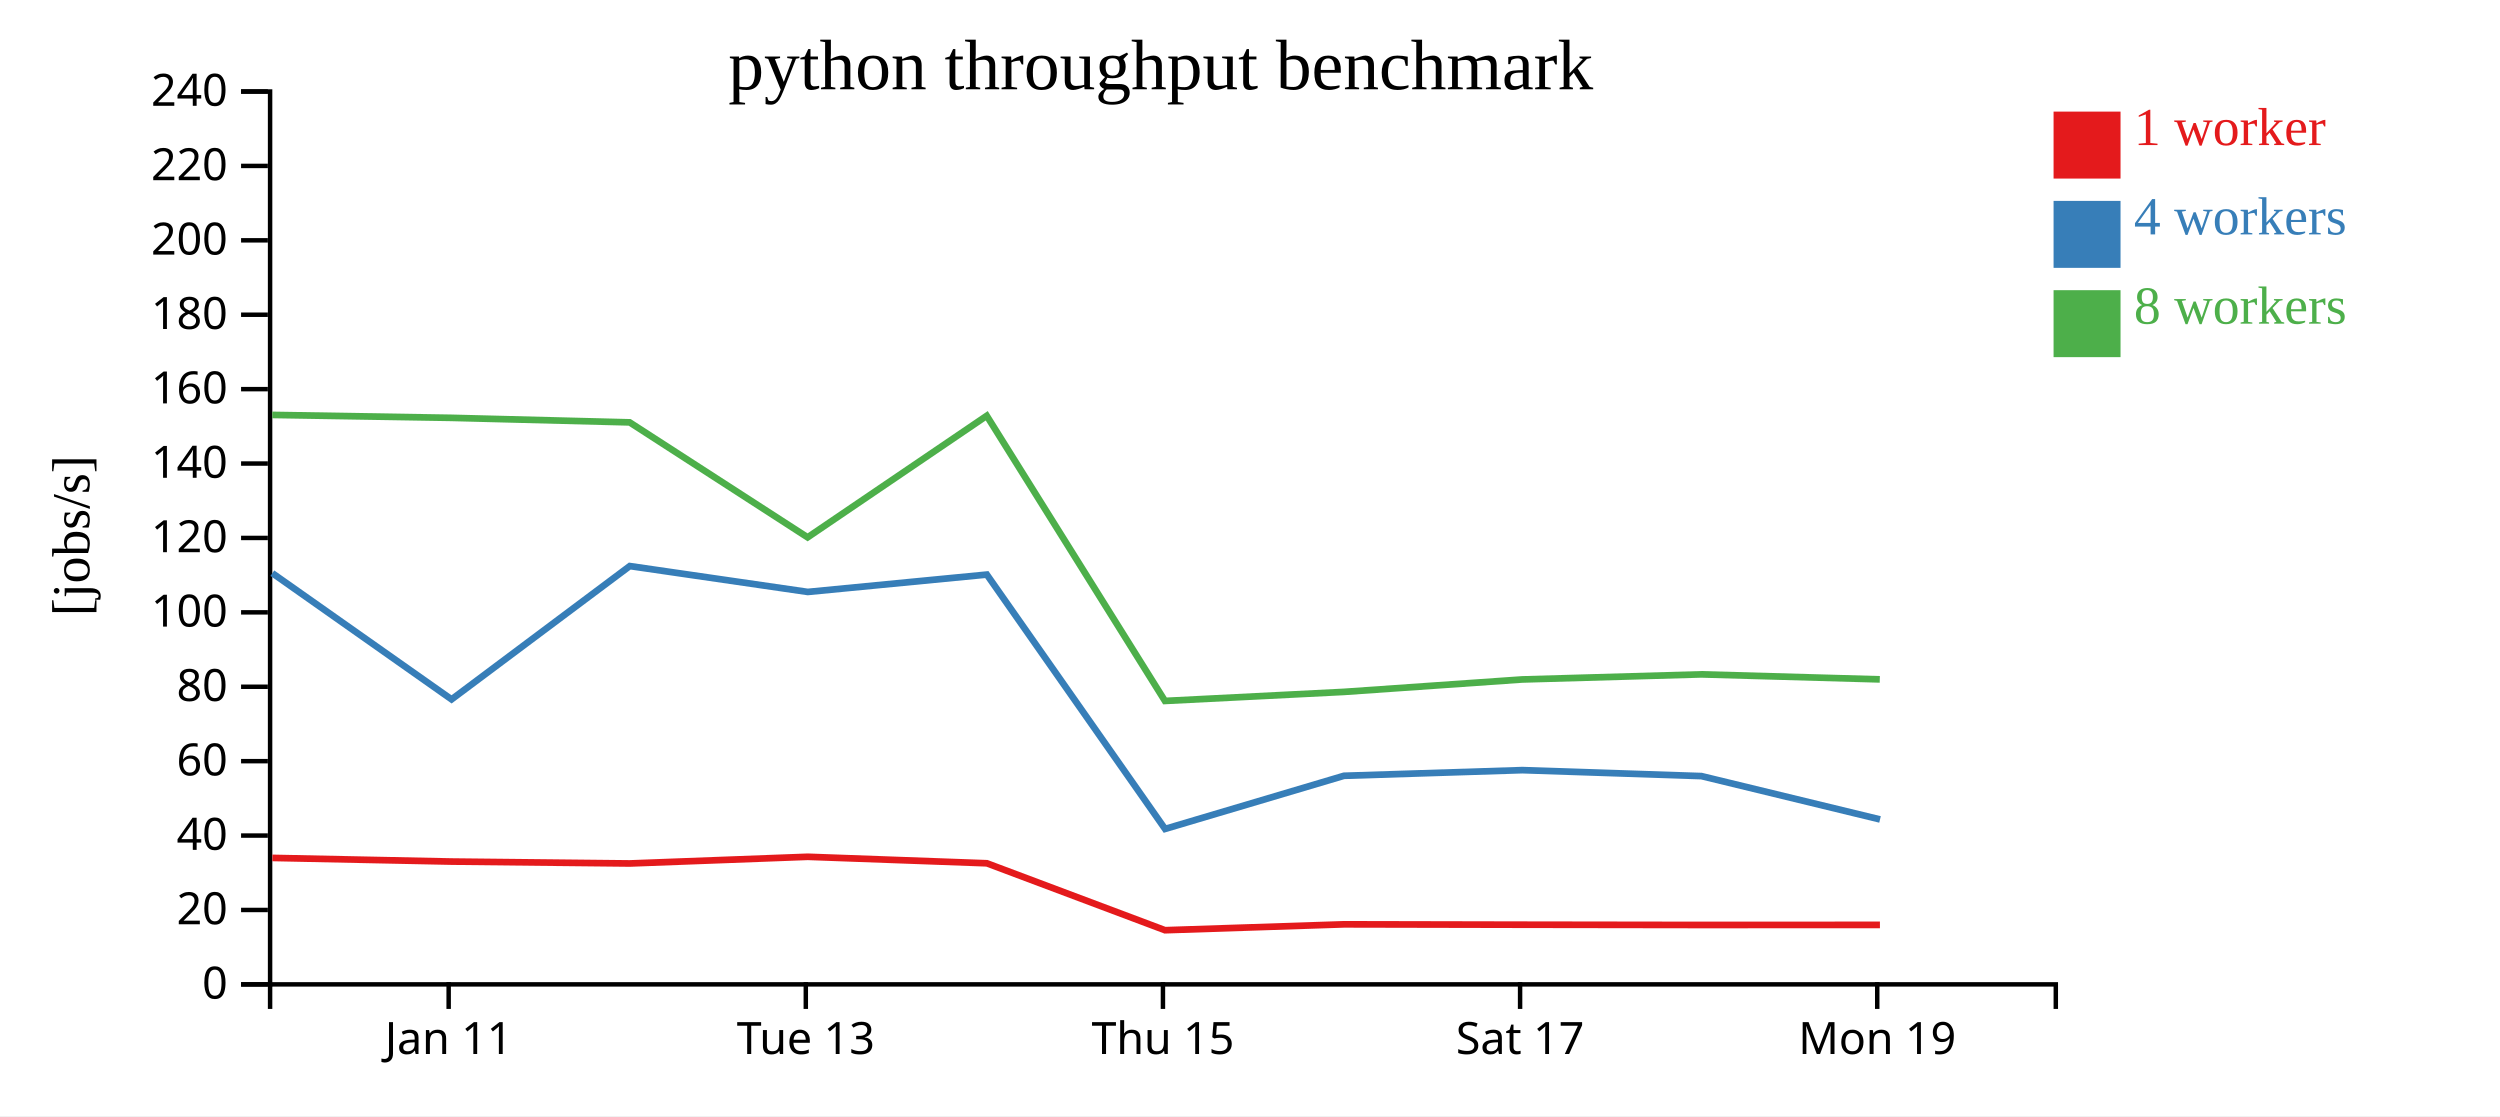
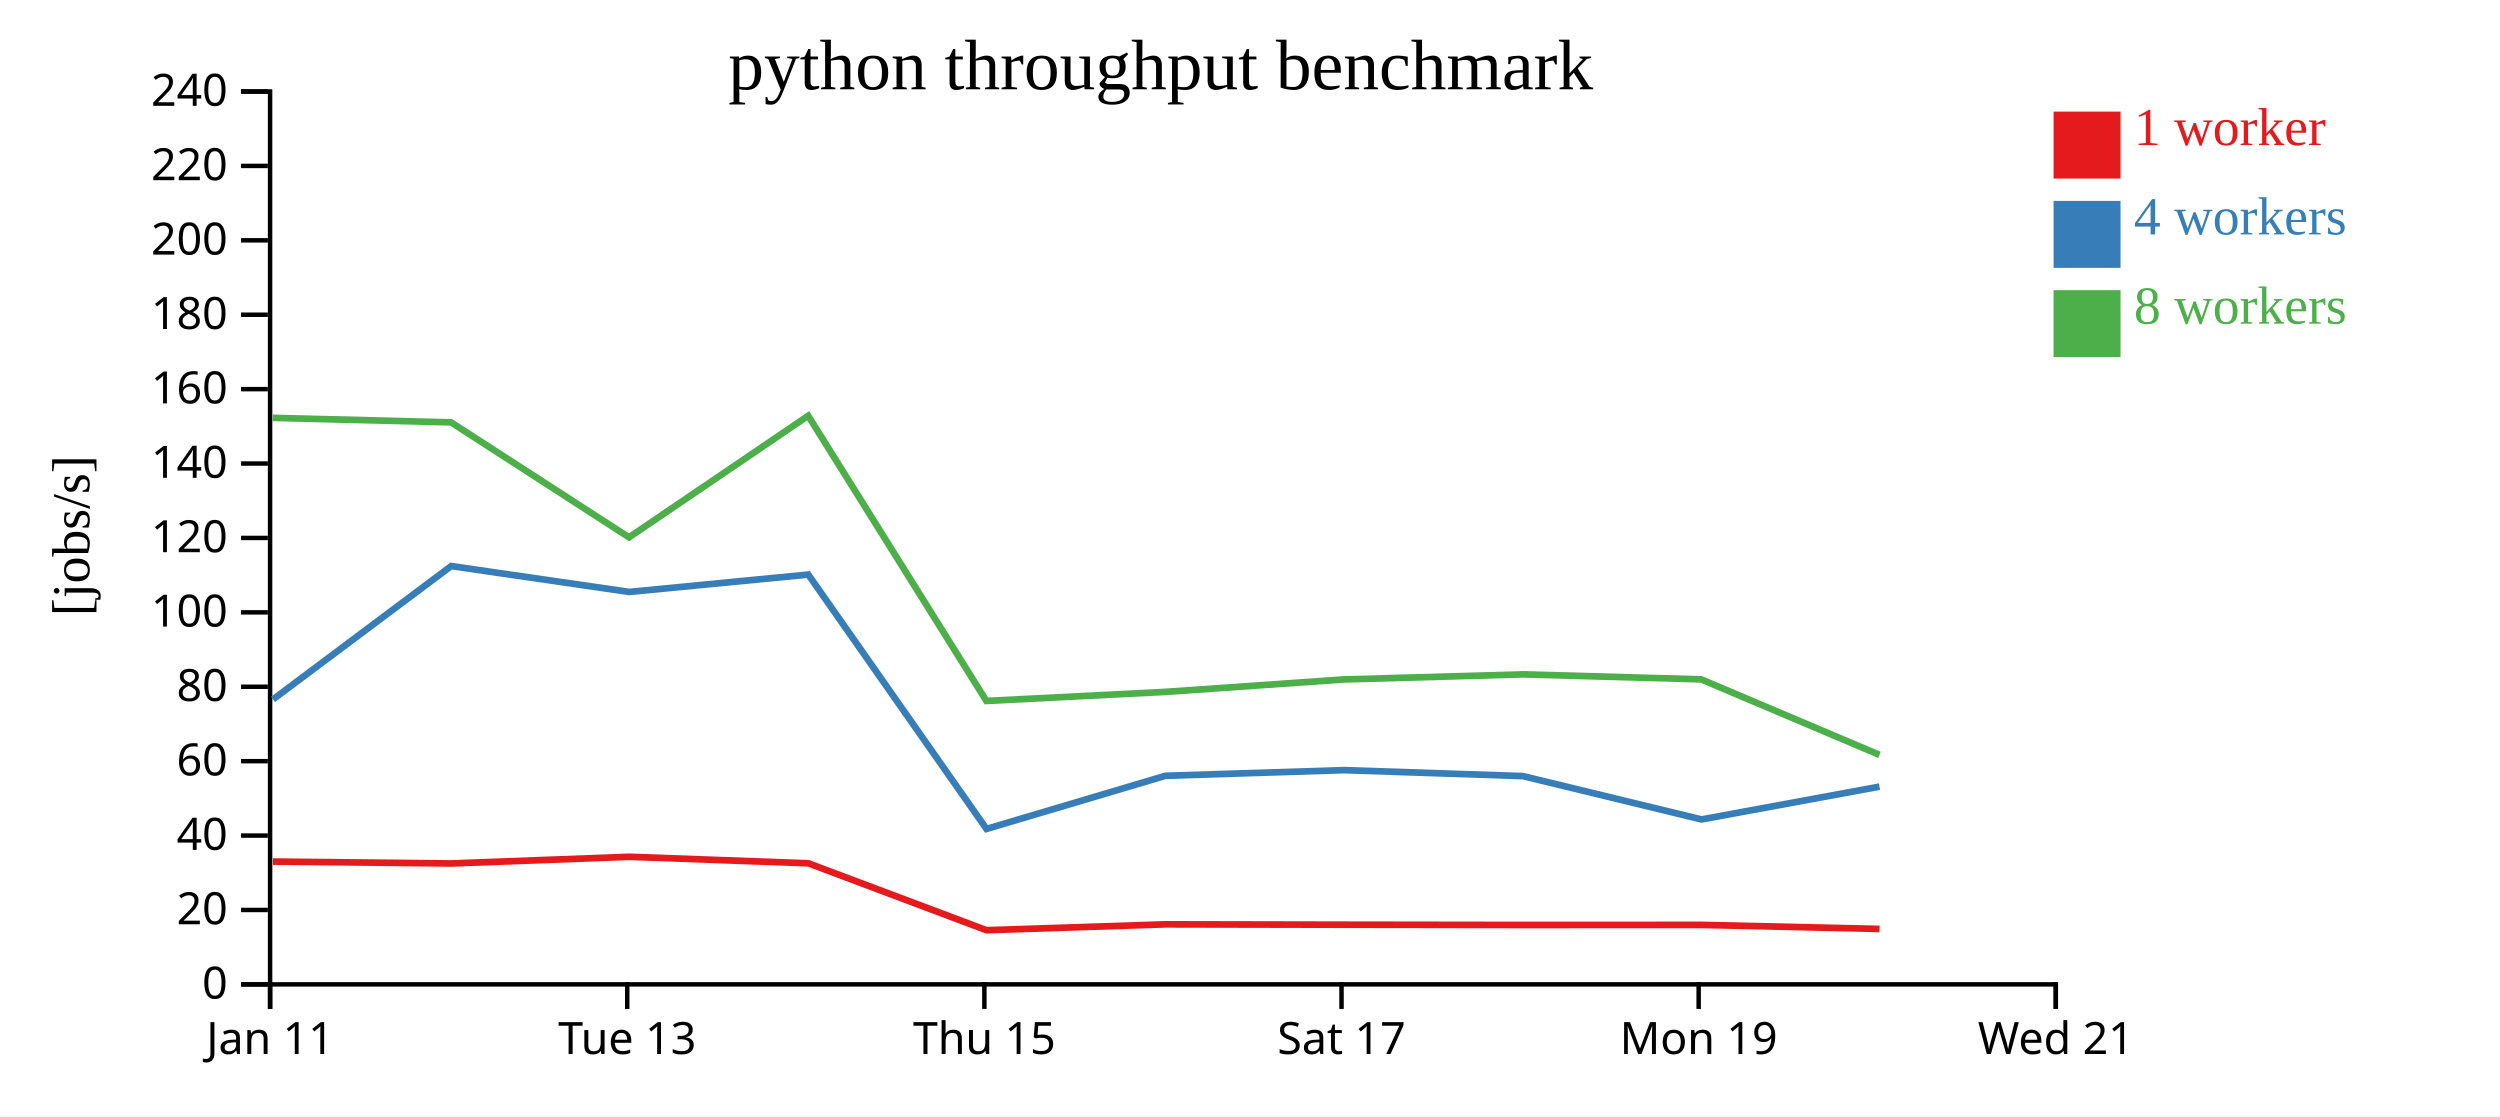
<svg xmlns="http://www.w3.org/2000/svg" width="560" height="250">
  <rect width="100%" height="100%" fill="white" />
  <g transform="translate(60,20)">
    <g transform="translate(0,200)" fill="none" font-size="10" font-family="sans-serif" text-anchor="middle">
      <path class="domain" stroke="currentColor" d="M0.5,6V0.5H400.5V6" />
-       <g class="tick" opacity="1" transform="translate(40.5,0)">
+       <g class="tick" opacity="1" transform="translate(0.5,0)">
        <line stroke="currentColor" y2="6" />
        <text fill="currentColor" y="9" dy="0.71em">Jan 11</text>
      </g>
-       <g class="tick" opacity="1" transform="translate(120.5,0)">
+       <g class="tick" opacity="1" transform="translate(80.5,0)">
        <line stroke="currentColor" y2="6" />
        <text fill="currentColor" y="9" dy="0.71em">Tue 13</text>
      </g>
-       <g class="tick" opacity="1" transform="translate(200.5,0)">
+       <g class="tick" opacity="1" transform="translate(160.5,0)">
        <line stroke="currentColor" y2="6" />
        <text fill="currentColor" y="9" dy="0.71em">Thu 15</text>
      </g>
-       <g class="tick" opacity="1" transform="translate(280.5,0)">
+       <g class="tick" opacity="1" transform="translate(240.5,0)">
        <line stroke="currentColor" y2="6" />
        <text fill="currentColor" y="9" dy="0.71em">Sat 17</text>
      </g>
-       <g class="tick" opacity="1" transform="translate(360.5,0)">
+       <g class="tick" opacity="1" transform="translate(320.5,0)">
        <line stroke="currentColor" y2="6" />
        <text fill="currentColor" y="9" dy="0.71em">Mon 19</text>
+       </g>
+       <g class="tick" opacity="1" transform="translate(400.5,0)">
+         <line stroke="currentColor" y2="6" />
+         <text fill="currentColor" y="9" dy="0.71em">Wed 21</text>
      </g>
    </g>
    <g fill="none" font-size="10" font-family="sans-serif" text-anchor="end">
      <path class="domain" stroke="currentColor" d="M-6,200.5H0.5V0.5H-6" />
      <g class="tick" opacity="1" transform="translate(0,200.5)">
        <line stroke="currentColor" x2="-6" />
        <text fill="currentColor" x="-9" dy="0.32em">0</text>
      </g>
      <g class="tick" opacity="1" transform="translate(0,183.8333)">
        <line stroke="currentColor" x2="-6" />
        <text fill="currentColor" x="-9" dy="0.32em">20</text>
      </g>
      <g class="tick" opacity="1" transform="translate(0,167.1667)">
        <line stroke="currentColor" x2="-6" />
        <text fill="currentColor" x="-9" dy="0.32em">40</text>
      </g>
      <g class="tick" opacity="1" transform="translate(0,150.5)">
        <line stroke="currentColor" x2="-6" />
        <text fill="currentColor" x="-9" dy="0.32em">60</text>
      </g>
      <g class="tick" opacity="1" transform="translate(0,133.8333)">
        <line stroke="currentColor" x2="-6" />
        <text fill="currentColor" x="-9" dy="0.32em">80</text>
      </g>
      <g class="tick" opacity="1" transform="translate(0,117.1667)">
        <line stroke="currentColor" x2="-6" />
        <text fill="currentColor" x="-9" dy="0.32em">100</text>
      </g>
      <g class="tick" opacity="1" transform="translate(0,100.5)">
        <line stroke="currentColor" x2="-6" />
        <text fill="currentColor" x="-9" dy="0.32em">120</text>
      </g>
      <g class="tick" opacity="1" transform="translate(0,83.83333)">
        <line stroke="currentColor" x2="-6" />
        <text fill="currentColor" x="-9" dy="0.32em">140</text>
      </g>
      <g class="tick" opacity="1" transform="translate(0,67.16667)">
        <line stroke="currentColor" x2="-6" />
        <text fill="currentColor" x="-9" dy="0.32em">160</text>
      </g>
      <g class="tick" opacity="1" transform="translate(0,50.5)">
        <line stroke="currentColor" x2="-6" />
        <text fill="currentColor" x="-9" dy="0.32em">180</text>
      </g>
      <g class="tick" opacity="1" transform="translate(0,33.83333)">
        <line stroke="currentColor" x2="-6" />
        <text fill="currentColor" x="-9" dy="0.32em">200</text>
      </g>
      <g class="tick" opacity="1" transform="translate(0,17.16667)">
        <line stroke="currentColor" x2="-6" />
        <text fill="currentColor" x="-9" dy="0.32em">220</text>
      </g>
      <g class="tick" opacity="1" transform="translate(0,0.5)">
        <line stroke="currentColor" x2="-6" />
        <text fill="currentColor" x="-9" dy="0.32em">240</text>
      </g>
    </g>
    <text text-anchor="middle" style="font-size: 12px" transform="rotate(-90)" y="-40" x="-100">[jobs/s]</text>
    <text text-anchor="middle" style="font-size: 16px" y="0" x="200">python throughput benchmark</text>
-     <path class="line" fill="none" stroke="#e41a1c" stroke-width="1.5" d="M1.012,172.172L41.127,172.991L81.074,173.417L120.94,171.921L161.059,173.376L200.965,188.367L241.052,187.05L281.01,187.134L321.124,187.194L361.103,187.176" />
-     <path class="line" fill="none" stroke="#377eb8" stroke-width="1.5" d="M1.005,108.391L41.151,136.658L81.073,106.8L120.934,112.594L161.049,108.706L200.974,165.681L241.047,153.777L280.995,152.511L321.118,153.846L361.126,163.554" />
-     <path class="line" fill="none" stroke="#4daf4a" stroke-width="1.5" d="M0.983,72.942L41.095,73.597L81.044,74.611L120.903,100.367L161.031,73.135L200.949,137.009L241.019,134.984L280.964,132.198L321.099,131.057L361.073,132.179" />
+     <path class="line" fill="none" stroke="#e41a1c" stroke-width="1.5" d="M1.127,172.991L41.074,173.417L80.94,171.921L121.059,173.376L160.965,188.367L201.052,187.05L241.01,187.134L281.124,187.194L321.103,187.176L361.009,188.082" />
+     <path class="line" fill="none" stroke="#377eb8" stroke-width="1.5" d="M1.151,136.658L41.073,106.8L80.934,112.594L121.049,108.706L160.974,165.681L201.047,153.777L240.995,152.511L281.118,153.846L321.126,163.554L361.006,156.206" />
+     <path class="line" fill="none" stroke="#4daf4a" stroke-width="1.5" d="M1.095,73.597L41.044,74.611L80.903,100.367L121.031,73.135L160.949,137.009L201.019,134.984L240.964,132.198L281.099,131.057L321.073,132.179L361.003,149.092" />
    <rect class="dot" x="400" y="5" width="15" height="15" style="fill: #e41a1c;" />
    <rect class="dot" x="400" y="25" width="15" height="15" style="fill: #377eb8;" />
    <rect class="dot" x="400" y="45" width="15" height="15" style="fill: #4daf4a;" />
    <text class="label" x="418" y="12.5" style="fill: #e41a1c; alignment-baseline: middle;" text-anchor="left">1 worker</text>
    <text class="label" x="418" y="32.5" style="fill: #377eb8; alignment-baseline: middle;" text-anchor="left">4 workers</text>
    <text class="label" x="418" y="52.5" style="fill: #4daf4a; alignment-baseline: middle;" text-anchor="left">8 workers</text>
  </g>
</svg>
